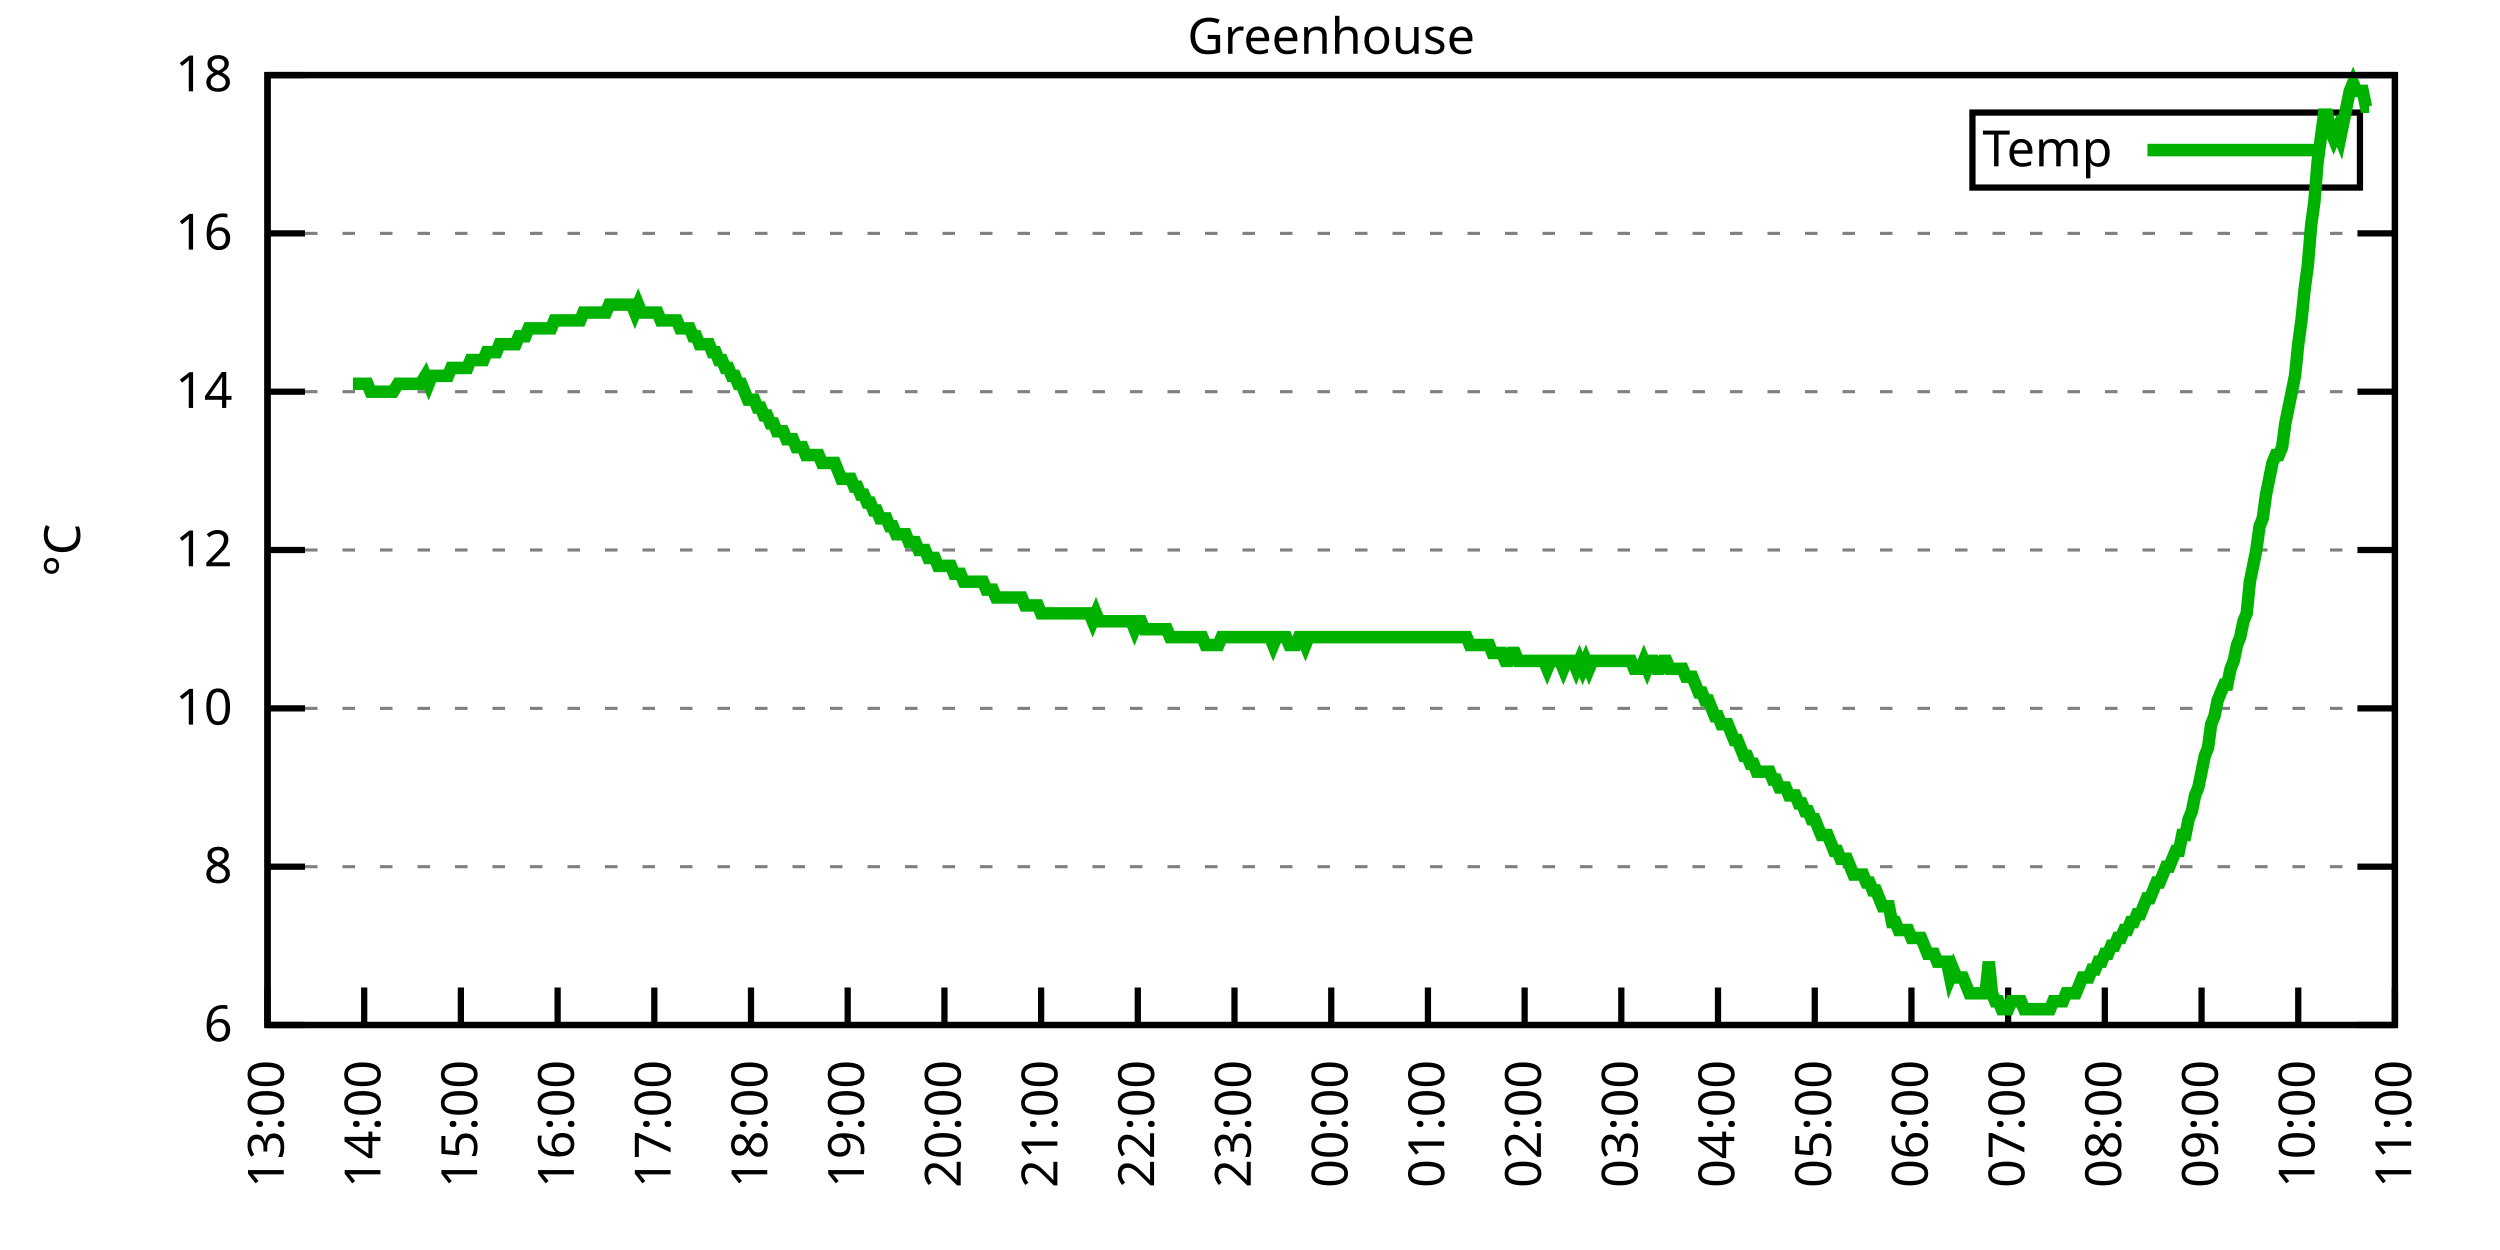
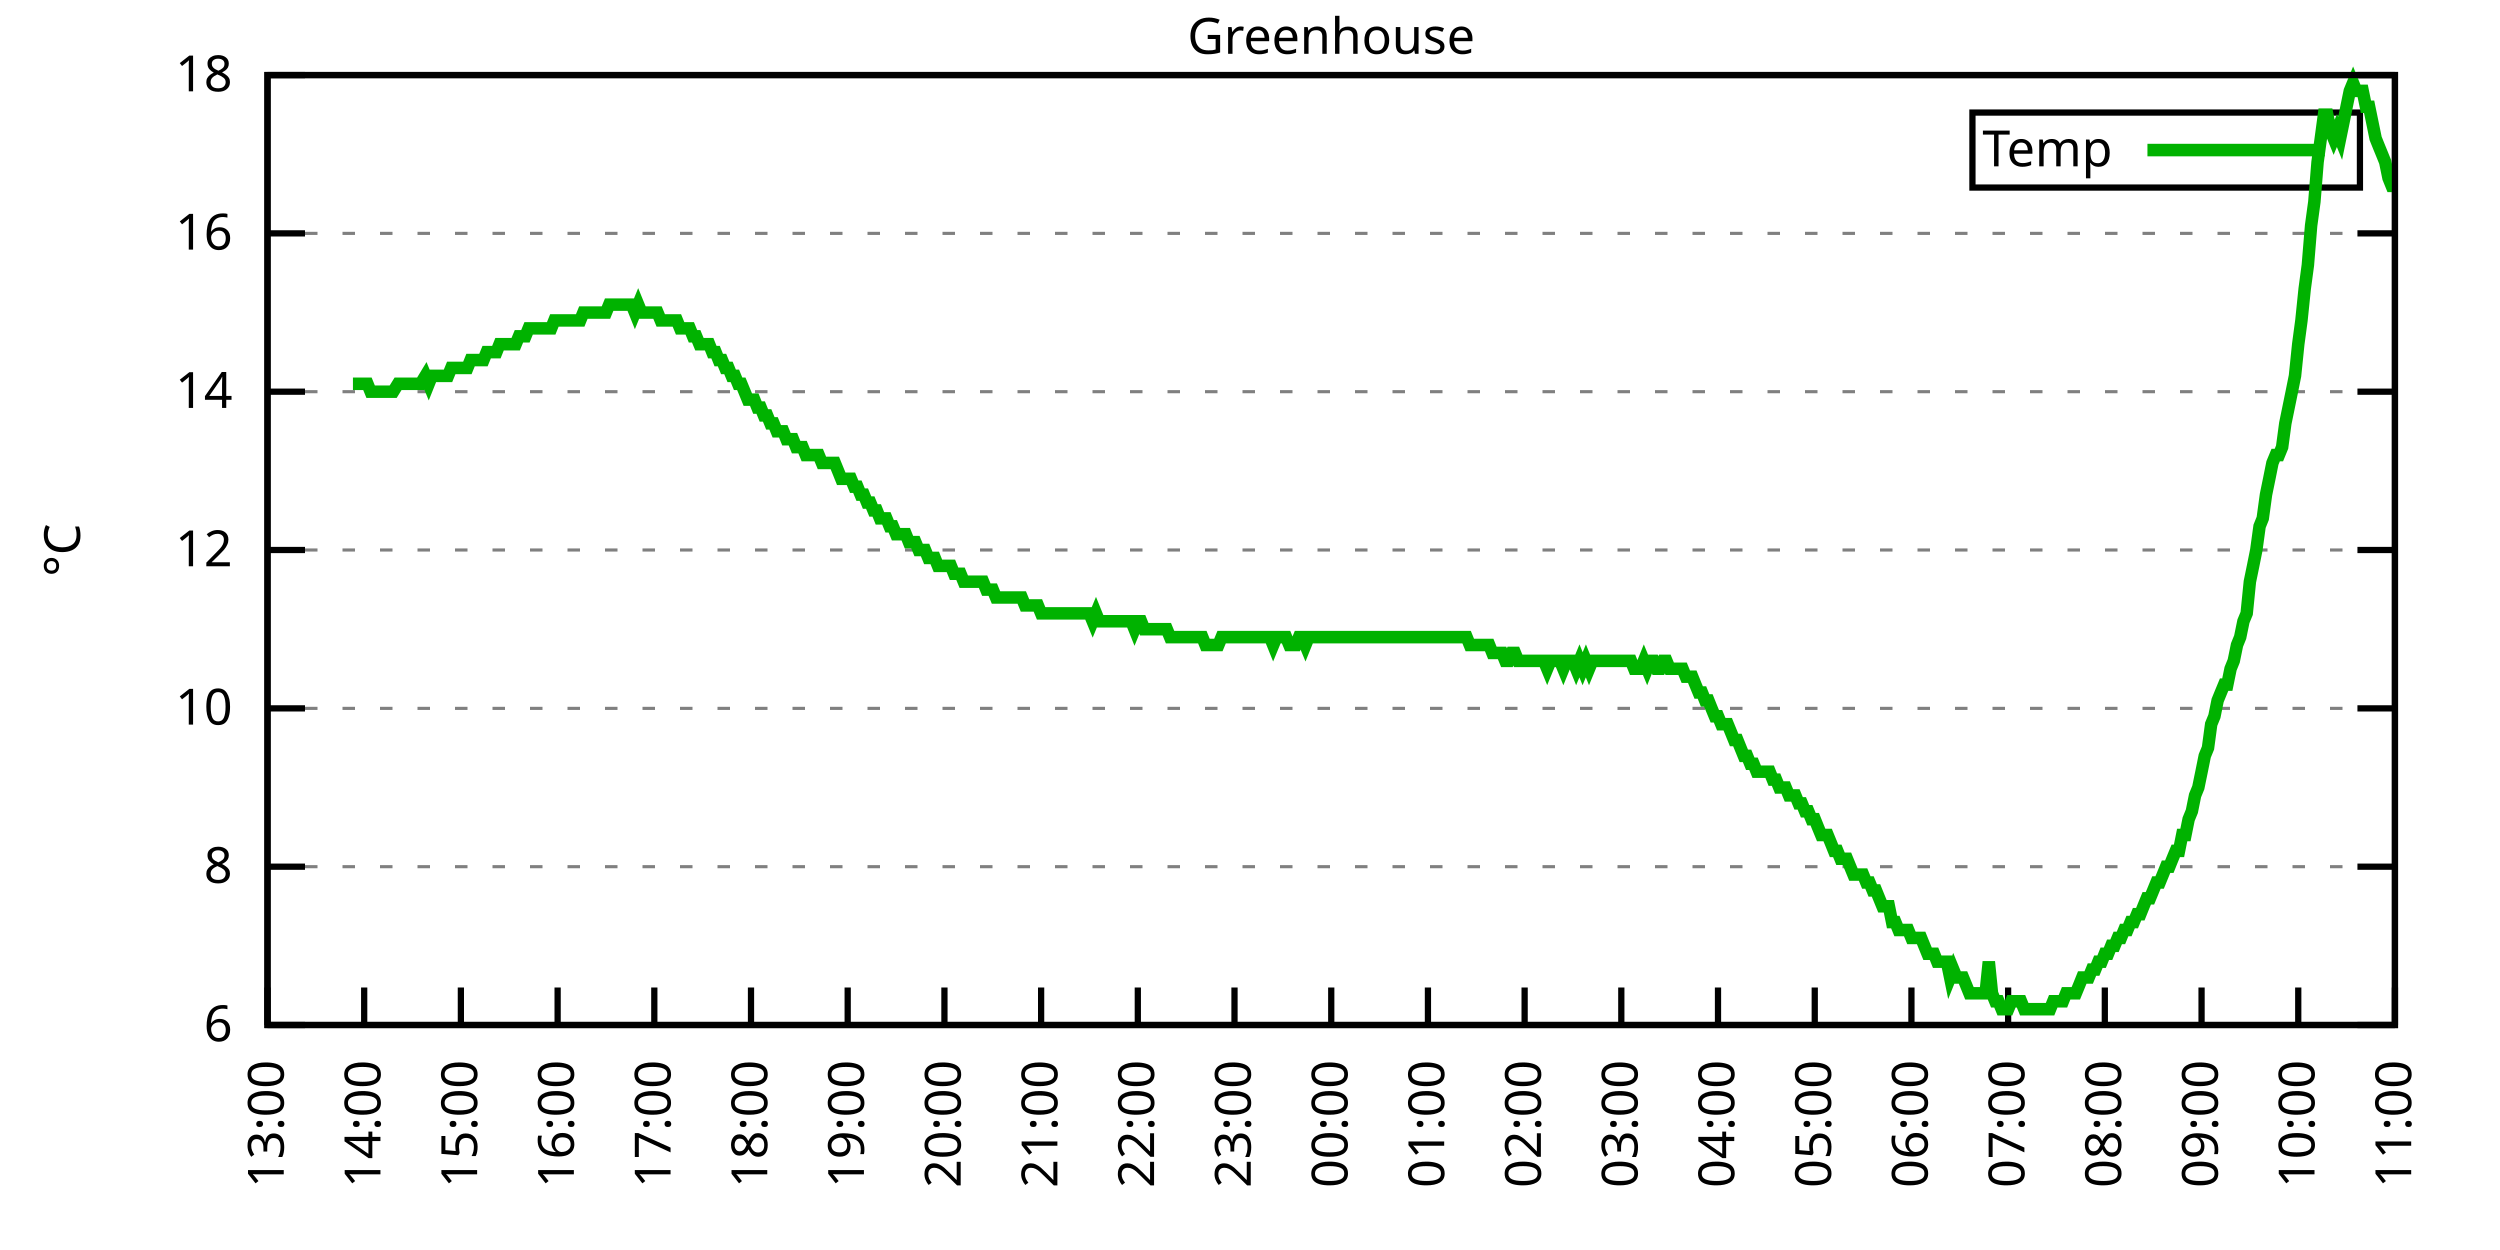
<svg xmlns="http://www.w3.org/2000/svg" xmlns:xlink="http://www.w3.org/1999/xlink" width="400" height="200" viewBox="0 0 400 200">
  <g id="gnuplot_canvas">
    <rect x="0" y="0" width="400" height="200" fill="none" />
    <defs>
      <circle id="gpDot" r="0.5" stroke-width="0.5" stroke="currentColor" />
      <path id="gpPt0" stroke-width="0.333" stroke="currentColor" d="M-1,0 h2 M0,-1 v2" />
      <path id="gpPt1" stroke-width="0.333" stroke="currentColor" d="M-1,-1 L1,1 M1,-1 L-1,1" />
      <path id="gpPt2" stroke-width="0.333" stroke="currentColor" d="M-1,0 L1,0 M0,-1 L0,1 M-1,-1 L1,1 M-1,1 L1,-1" />
      <rect id="gpPt3" stroke-width="0.333" stroke="currentColor" x="-1" y="-1" width="2" height="2" />
      <rect id="gpPt4" stroke-width="0.333" stroke="currentColor" fill="currentColor" x="-1" y="-1" width="2" height="2" />
      <circle id="gpPt5" stroke-width="0.333" stroke="currentColor" cx="0" cy="0" r="1" />
      <use xlink:href="#gpPt5" id="gpPt6" fill="currentColor" stroke="none" />
      <path id="gpPt7" stroke-width="0.333" stroke="currentColor" d="M0,-1.33 L-1.33,0.67 L1.33,0.67 z" />
      <use xlink:href="#gpPt7" id="gpPt8" fill="currentColor" stroke="none" />
      <use xlink:href="#gpPt7" id="gpPt9" stroke="currentColor" transform="rotate(180)" />
      <use xlink:href="#gpPt9" id="gpPt10" fill="currentColor" stroke="none" />
      <use xlink:href="#gpPt3" id="gpPt11" stroke="currentColor" transform="rotate(45)" />
      <use xlink:href="#gpPt11" id="gpPt12" fill="currentColor" stroke="none" />
      <path id="gpPt13" stroke-width="0.333" stroke="currentColor" d="M0,1.330 L1.265,0.411 L0.782,-1.067 L-0.782,-1.076 L-1.265,0.411 z" />
      <use xlink:href="#gpPt13" id="gpPt14" fill="currentColor" stroke="none" />
      <filter id="textbox" filterUnits="objectBoundingBox" x="0" y="0" height="1" width="1">
        <feFlood flood-color="white" flood-opacity="1" result="bgnd" />
        <feComposite in="SourceGraphic" in2="bgnd" operator="atop" />
      </filter>
      <filter id="greybox" filterUnits="objectBoundingBox" x="0" y="0" height="1" width="1">
        <feFlood flood-color="lightgrey" flood-opacity="1" result="grey" />
        <feComposite in="SourceGraphic" in2="grey" operator="atop" />
      </filter>
    </defs>
    <g fill="none" color="white" stroke="currentColor" stroke-width="1.00" stroke-linecap="butt" stroke-linejoin="miter">
</g>
    <g fill="none" color="black" stroke="currentColor" stroke-width="1.00" stroke-linecap="butt" stroke-linejoin="miter">
      <g stroke="none" shape-rendering="crispEdges">
        <polygon fill="rgb(255, 255, 255)" points="42.80,164.00 383.18,164.00 383.18,12.02 42.80,12.02 " />
      </g>
    </g>
    <g fill="none" color="black" stroke="currentColor" stroke-width="1.00" stroke-linecap="butt" stroke-linejoin="miter">
</g>
    <g fill="none" color="black" stroke="black" stroke-width="0.50" stroke-linecap="butt" stroke-linejoin="miter">
</g>
    <g fill="none" color="gray" stroke="currentColor" stroke-width="0.50" stroke-linecap="butt" stroke-linejoin="miter">
      <path stroke="gray" stroke-dasharray="2,4" class="gridline" d="M42.80,164.00 L383.19,164.00  " />
    </g>
    <g fill="none" color="gray" stroke="gray" stroke-width="1.00" stroke-linecap="butt" stroke-linejoin="miter">
</g>
    <g fill="none" color="black" stroke="currentColor" stroke-width="1.00" stroke-linecap="butt" stroke-linejoin="miter">
      <path stroke="black" d="M42.80,164.00 L48.80,164.00 M383.19,164.00 L377.19,164.00  " />
      <g transform="translate(37.20,166.60)" stroke="none" fill="black" font-family="Sans" font-size="8.00" text-anchor="end">
        <text>
          <tspan font-family="Sans"> 6</tspan>
        </text>
      </g>
    </g>
    <g fill="none" color="black" stroke="currentColor" stroke-width="1.00" stroke-linecap="butt" stroke-linejoin="miter">
</g>
    <g fill="none" color="black" stroke="black" stroke-width="0.50" stroke-linecap="butt" stroke-linejoin="miter">
</g>
    <g fill="none" color="gray" stroke="currentColor" stroke-width="0.50" stroke-linecap="butt" stroke-linejoin="miter">
      <path stroke="gray" stroke-dasharray="2,4" class="gridline" d="M42.80,138.67 L383.19,138.67  " />
    </g>
    <g fill="none" color="gray" stroke="gray" stroke-width="1.00" stroke-linecap="butt" stroke-linejoin="miter">
</g>
    <g fill="none" color="black" stroke="currentColor" stroke-width="1.00" stroke-linecap="butt" stroke-linejoin="miter">
      <path stroke="black" d="M42.80,138.67 L48.80,138.67 M383.19,138.67 L377.19,138.67  " />
      <g transform="translate(37.20,141.27)" stroke="none" fill="black" font-family="Sans" font-size="8.00" text-anchor="end">
        <text>
          <tspan font-family="Sans"> 8</tspan>
        </text>
      </g>
    </g>
    <g fill="none" color="black" stroke="currentColor" stroke-width="1.00" stroke-linecap="butt" stroke-linejoin="miter">
</g>
    <g fill="none" color="black" stroke="black" stroke-width="0.50" stroke-linecap="butt" stroke-linejoin="miter">
</g>
    <g fill="none" color="gray" stroke="currentColor" stroke-width="0.50" stroke-linecap="butt" stroke-linejoin="miter">
      <path stroke="gray" stroke-dasharray="2,4" class="gridline" d="M42.80,113.34 L383.19,113.34  " />
    </g>
    <g fill="none" color="gray" stroke="gray" stroke-width="1.00" stroke-linecap="butt" stroke-linejoin="miter">
</g>
    <g fill="none" color="black" stroke="currentColor" stroke-width="1.00" stroke-linecap="butt" stroke-linejoin="miter">
      <path stroke="black" d="M42.80,113.34 L48.80,113.34 M383.19,113.34 L377.19,113.34  " />
      <g transform="translate(37.20,115.94)" stroke="none" fill="black" font-family="Sans" font-size="8.00" text-anchor="end">
        <text>
          <tspan font-family="Sans"> 10</tspan>
        </text>
      </g>
    </g>
    <g fill="none" color="black" stroke="currentColor" stroke-width="1.00" stroke-linecap="butt" stroke-linejoin="miter">
</g>
    <g fill="none" color="black" stroke="black" stroke-width="0.50" stroke-linecap="butt" stroke-linejoin="miter">
</g>
    <g fill="none" color="gray" stroke="currentColor" stroke-width="0.50" stroke-linecap="butt" stroke-linejoin="miter">
      <path stroke="gray" stroke-dasharray="2,4" class="gridline" d="M42.80,88.00 L383.19,88.00  " />
    </g>
    <g fill="none" color="gray" stroke="gray" stroke-width="1.00" stroke-linecap="butt" stroke-linejoin="miter">
</g>
    <g fill="none" color="black" stroke="currentColor" stroke-width="1.00" stroke-linecap="butt" stroke-linejoin="miter">
      <path stroke="black" d="M42.80,88.00 L48.80,88.00 M383.19,88.00 L377.19,88.00  " />
      <g transform="translate(37.20,90.60)" stroke="none" fill="black" font-family="Sans" font-size="8.00" text-anchor="end">
        <text>
          <tspan font-family="Sans"> 12</tspan>
        </text>
      </g>
    </g>
    <g fill="none" color="black" stroke="currentColor" stroke-width="1.00" stroke-linecap="butt" stroke-linejoin="miter">
</g>
    <g fill="none" color="black" stroke="black" stroke-width="0.50" stroke-linecap="butt" stroke-linejoin="miter">
</g>
    <g fill="none" color="gray" stroke="currentColor" stroke-width="0.50" stroke-linecap="butt" stroke-linejoin="miter">
      <path stroke="gray" stroke-dasharray="2,4" class="gridline" d="M42.80,62.67 L383.19,62.67  " />
    </g>
    <g fill="none" color="gray" stroke="gray" stroke-width="1.00" stroke-linecap="butt" stroke-linejoin="miter">
</g>
    <g fill="none" color="black" stroke="currentColor" stroke-width="1.00" stroke-linecap="butt" stroke-linejoin="miter">
      <path stroke="black" d="M42.80,62.67 L48.80,62.67 M383.19,62.67 L377.19,62.67  " />
      <g transform="translate(37.20,65.27)" stroke="none" fill="black" font-family="Sans" font-size="8.00" text-anchor="end">
        <text>
          <tspan font-family="Sans"> 14</tspan>
        </text>
      </g>
    </g>
    <g fill="none" color="black" stroke="currentColor" stroke-width="1.00" stroke-linecap="butt" stroke-linejoin="miter">
</g>
    <g fill="none" color="black" stroke="black" stroke-width="0.50" stroke-linecap="butt" stroke-linejoin="miter">
</g>
    <g fill="none" color="gray" stroke="currentColor" stroke-width="0.50" stroke-linecap="butt" stroke-linejoin="miter">
      <path stroke="gray" stroke-dasharray="2,4" class="gridline" d="M42.80,37.34 L383.19,37.34  " />
    </g>
    <g fill="none" color="gray" stroke="gray" stroke-width="1.00" stroke-linecap="butt" stroke-linejoin="miter">
</g>
    <g fill="none" color="black" stroke="currentColor" stroke-width="1.00" stroke-linecap="butt" stroke-linejoin="miter">
      <path stroke="black" d="M42.80,37.34 L48.80,37.34 M383.19,37.34 L377.19,37.34  " />
      <g transform="translate(37.20,39.94)" stroke="none" fill="black" font-family="Sans" font-size="8.00" text-anchor="end">
        <text>
          <tspan font-family="Sans"> 16</tspan>
        </text>
      </g>
    </g>
    <g fill="none" color="black" stroke="currentColor" stroke-width="1.00" stroke-linecap="butt" stroke-linejoin="miter">
</g>
    <g fill="none" color="black" stroke="black" stroke-width="0.50" stroke-linecap="butt" stroke-linejoin="miter">
</g>
    <g fill="none" color="gray" stroke="currentColor" stroke-width="0.50" stroke-linecap="butt" stroke-linejoin="miter">
      <path stroke="gray" stroke-dasharray="2,4" class="gridline" d="M42.80,12.01 L383.19,12.01  " />
    </g>
    <g fill="none" color="gray" stroke="gray" stroke-width="1.00" stroke-linecap="butt" stroke-linejoin="miter">
</g>
    <g fill="none" color="black" stroke="currentColor" stroke-width="1.00" stroke-linecap="butt" stroke-linejoin="miter">
      <path stroke="black" d="M42.80,12.01 L48.80,12.01 M383.19,12.01 L377.19,12.01  " />
      <g transform="translate(37.20,14.61)" stroke="none" fill="black" font-family="Sans" font-size="8.00" text-anchor="end">
        <text>
          <tspan font-family="Sans"> 18</tspan>
        </text>
      </g>
    </g>
    <g fill="none" color="black" stroke="currentColor" stroke-width="1.00" stroke-linecap="butt" stroke-linejoin="miter">
      <path stroke="black" d="M42.80,164.00 L42.80,158.00  " />
      <g transform="translate(45.40,169.60) rotate(270.00)" stroke="none" fill="black" font-family="Sans" font-size="8.00" text-anchor="end">
        <text>
          <tspan font-family="Sans">13:00</tspan>
        </text>
      </g>
    </g>
    <g fill="none" color="black" stroke="currentColor" stroke-width="1.00" stroke-linecap="butt" stroke-linejoin="miter">
      <path stroke="black" d="M58.27,164.00 L58.27,158.00  " />
      <g transform="translate(60.87,169.60) rotate(270.00)" stroke="none" fill="black" font-family="Sans" font-size="8.00" text-anchor="end">
        <text>
          <tspan font-family="Sans">14:00</tspan>
        </text>
      </g>
    </g>
    <g fill="none" color="black" stroke="currentColor" stroke-width="1.00" stroke-linecap="butt" stroke-linejoin="miter">
      <path stroke="black" d="M73.74,164.00 L73.74,158.00  " />
      <g transform="translate(76.34,169.60) rotate(270.00)" stroke="none" fill="black" font-family="Sans" font-size="8.00" text-anchor="end">
        <text>
          <tspan font-family="Sans">15:00</tspan>
        </text>
      </g>
    </g>
    <g fill="none" color="black" stroke="currentColor" stroke-width="1.00" stroke-linecap="butt" stroke-linejoin="miter">
      <path stroke="black" d="M89.22,164.00 L89.22,158.00  " />
      <g transform="translate(91.82,169.60) rotate(270.00)" stroke="none" fill="black" font-family="Sans" font-size="8.00" text-anchor="end">
        <text>
          <tspan font-family="Sans">16:00</tspan>
        </text>
      </g>
    </g>
    <g fill="none" color="black" stroke="currentColor" stroke-width="1.00" stroke-linecap="butt" stroke-linejoin="miter">
      <path stroke="black" d="M104.69,164.00 L104.69,158.00  " />
      <g transform="translate(107.29,169.60) rotate(270.00)" stroke="none" fill="black" font-family="Sans" font-size="8.00" text-anchor="end">
        <text>
          <tspan font-family="Sans">17:00</tspan>
        </text>
      </g>
    </g>
    <g fill="none" color="black" stroke="currentColor" stroke-width="1.00" stroke-linecap="butt" stroke-linejoin="miter">
      <path stroke="black" d="M120.16,164.00 L120.16,158.00  " />
      <g transform="translate(122.76,169.60) rotate(270.00)" stroke="none" fill="black" font-family="Sans" font-size="8.00" text-anchor="end">
        <text>
          <tspan font-family="Sans">18:00</tspan>
        </text>
      </g>
    </g>
    <g fill="none" color="black" stroke="currentColor" stroke-width="1.00" stroke-linecap="butt" stroke-linejoin="miter">
      <path stroke="black" d="M135.63,164.00 L135.63,158.00  " />
      <g transform="translate(138.23,169.60) rotate(270.00)" stroke="none" fill="black" font-family="Sans" font-size="8.00" text-anchor="end">
        <text>
          <tspan font-family="Sans">19:00</tspan>
        </text>
      </g>
    </g>
    <g fill="none" color="black" stroke="currentColor" stroke-width="1.00" stroke-linecap="butt" stroke-linejoin="miter">
      <path stroke="black" d="M151.11,164.00 L151.11,158.00  " />
      <g transform="translate(153.71,169.60) rotate(270.00)" stroke="none" fill="black" font-family="Sans" font-size="8.00" text-anchor="end">
        <text>
          <tspan font-family="Sans">20:00</tspan>
        </text>
      </g>
    </g>
    <g fill="none" color="black" stroke="currentColor" stroke-width="1.00" stroke-linecap="butt" stroke-linejoin="miter">
      <path stroke="black" d="M166.58,164.00 L166.58,158.00  " />
      <g transform="translate(169.18,169.60) rotate(270.00)" stroke="none" fill="black" font-family="Sans" font-size="8.00" text-anchor="end">
        <text>
          <tspan font-family="Sans">21:00</tspan>
        </text>
      </g>
    </g>
    <g fill="none" color="black" stroke="currentColor" stroke-width="1.00" stroke-linecap="butt" stroke-linejoin="miter">
      <path stroke="black" d="M182.05,164.00 L182.05,158.00  " />
      <g transform="translate(184.65,169.60) rotate(270.00)" stroke="none" fill="black" font-family="Sans" font-size="8.00" text-anchor="end">
        <text>
          <tspan font-family="Sans">22:00</tspan>
        </text>
      </g>
    </g>
    <g fill="none" color="black" stroke="currentColor" stroke-width="1.00" stroke-linecap="butt" stroke-linejoin="miter">
      <path stroke="black" d="M197.52,164.00 L197.52,158.00  " />
      <g transform="translate(200.12,169.60) rotate(270.00)" stroke="none" fill="black" font-family="Sans" font-size="8.00" text-anchor="end">
        <text>
          <tspan font-family="Sans">23:00</tspan>
        </text>
      </g>
    </g>
    <g fill="none" color="black" stroke="currentColor" stroke-width="1.00" stroke-linecap="butt" stroke-linejoin="miter">
      <path stroke="black" d="M213.00,164.00 L213.00,158.00  " />
      <g transform="translate(215.60,169.60) rotate(270.00)" stroke="none" fill="black" font-family="Sans" font-size="8.00" text-anchor="end">
        <text>
          <tspan font-family="Sans">00:00</tspan>
        </text>
      </g>
    </g>
    <g fill="none" color="black" stroke="currentColor" stroke-width="1.00" stroke-linecap="butt" stroke-linejoin="miter">
      <path stroke="black" d="M228.47,164.00 L228.47,158.00  " />
      <g transform="translate(231.07,169.60) rotate(270.00)" stroke="none" fill="black" font-family="Sans" font-size="8.00" text-anchor="end">
        <text>
          <tspan font-family="Sans">01:00</tspan>
        </text>
      </g>
    </g>
    <g fill="none" color="black" stroke="currentColor" stroke-width="1.00" stroke-linecap="butt" stroke-linejoin="miter">
      <path stroke="black" d="M243.94,164.00 L243.94,158.00  " />
      <g transform="translate(246.54,169.60) rotate(270.00)" stroke="none" fill="black" font-family="Sans" font-size="8.00" text-anchor="end">
        <text>
          <tspan font-family="Sans">02:00</tspan>
        </text>
      </g>
    </g>
    <g fill="none" color="black" stroke="currentColor" stroke-width="1.00" stroke-linecap="butt" stroke-linejoin="miter">
      <path stroke="black" d="M259.41,164.00 L259.41,158.00  " />
      <g transform="translate(262.01,169.60) rotate(270.00)" stroke="none" fill="black" font-family="Sans" font-size="8.00" text-anchor="end">
        <text>
          <tspan font-family="Sans">03:00</tspan>
        </text>
      </g>
    </g>
    <g fill="none" color="black" stroke="currentColor" stroke-width="1.00" stroke-linecap="butt" stroke-linejoin="miter">
      <path stroke="black" d="M274.88,164.00 L274.88,158.00  " />
      <g transform="translate(277.48,169.60) rotate(270.00)" stroke="none" fill="black" font-family="Sans" font-size="8.00" text-anchor="end">
        <text>
          <tspan font-family="Sans">04:00</tspan>
        </text>
      </g>
    </g>
    <g fill="none" color="black" stroke="currentColor" stroke-width="1.00" stroke-linecap="butt" stroke-linejoin="miter">
      <path stroke="black" d="M290.36,164.00 L290.36,158.00  " />
      <g transform="translate(292.96,169.60) rotate(270.00)" stroke="none" fill="black" font-family="Sans" font-size="8.00" text-anchor="end">
        <text>
          <tspan font-family="Sans">05:00</tspan>
        </text>
      </g>
    </g>
    <g fill="none" color="black" stroke="currentColor" stroke-width="1.00" stroke-linecap="butt" stroke-linejoin="miter">
      <path stroke="black" d="M305.83,164.00 L305.83,158.00  " />
      <g transform="translate(308.43,169.60) rotate(270.00)" stroke="none" fill="black" font-family="Sans" font-size="8.00" text-anchor="end">
        <text>
          <tspan font-family="Sans">06:00</tspan>
        </text>
      </g>
    </g>
    <g fill="none" color="black" stroke="currentColor" stroke-width="1.00" stroke-linecap="butt" stroke-linejoin="miter">
      <path stroke="black" d="M321.30,164.00 L321.30,158.00  " />
      <g transform="translate(323.90,169.60) rotate(270.00)" stroke="none" fill="black" font-family="Sans" font-size="8.00" text-anchor="end">
        <text>
          <tspan font-family="Sans">07:00</tspan>
        </text>
      </g>
    </g>
    <g fill="none" color="black" stroke="currentColor" stroke-width="1.00" stroke-linecap="butt" stroke-linejoin="miter">
      <path stroke="black" d="M336.77,164.00 L336.77,158.00  " />
      <g transform="translate(339.37,169.60) rotate(270.00)" stroke="none" fill="black" font-family="Sans" font-size="8.00" text-anchor="end">
        <text>
          <tspan font-family="Sans">08:00</tspan>
        </text>
      </g>
    </g>
    <g fill="none" color="black" stroke="currentColor" stroke-width="1.00" stroke-linecap="butt" stroke-linejoin="miter">
      <path stroke="black" d="M352.25,164.00 L352.25,158.00  " />
      <g transform="translate(354.85,169.60) rotate(270.00)" stroke="none" fill="black" font-family="Sans" font-size="8.00" text-anchor="end">
        <text>
          <tspan font-family="Sans">09:00</tspan>
        </text>
      </g>
    </g>
    <g fill="none" color="black" stroke="currentColor" stroke-width="1.00" stroke-linecap="butt" stroke-linejoin="miter">
      <path stroke="black" d="M367.72,164.00 L367.72,158.00  " />
      <g transform="translate(370.32,169.60) rotate(270.00)" stroke="none" fill="black" font-family="Sans" font-size="8.00" text-anchor="end">
        <text>
          <tspan font-family="Sans">10:00</tspan>
        </text>
      </g>
    </g>
    <g fill="none" color="black" stroke="currentColor" stroke-width="1.00" stroke-linecap="butt" stroke-linejoin="miter">
      <path stroke="black" d="M383.19,164.00 L383.19,158.00  " />
      <g transform="translate(385.79,169.60) rotate(270.00)" stroke="none" fill="black" font-family="Sans" font-size="8.00" text-anchor="end">
        <text>
          <tspan font-family="Sans">11:00</tspan>
        </text>
      </g>
    </g>
    <g fill="none" color="black" stroke="currentColor" stroke-width="1.00" stroke-linecap="butt" stroke-linejoin="miter">
</g>
    <g fill="none" color="black" stroke="currentColor" stroke-width="1.00" stroke-linecap="butt" stroke-linejoin="miter">
      <path stroke="black" d="M42.80,12.01 L42.80,164.00 L383.19,164.00 L383.19,12.01 L42.80,12.01 Z  " />
    </g>
    <g fill="none" color="black" stroke="currentColor" stroke-width="1.00" stroke-linecap="butt" stroke-linejoin="miter">
</g>
    <g fill="none" color="black" stroke="currentColor" stroke-width="1.00" stroke-linecap="butt" stroke-linejoin="miter">
      <path stroke="black" d="M315.59,30.01 L315.59,18.01 L377.59,18.01 L377.59,30.01 L315.59,30.01 Z  " />
    </g>
    <g id="Greenhouse_plot_1">
      <g fill="none" color="white" stroke="black" stroke-width="2.00" stroke-linecap="butt" stroke-linejoin="miter">
</g>
      <g fill="none" color="black" stroke="currentColor" stroke-width="2.00" stroke-linecap="butt" stroke-linejoin="miter">
        <g transform="translate(337.99,26.61)" stroke="none" fill="black" font-family="Sans" font-size="8.00" text-anchor="end">
          <text>
            <tspan font-family="Sans">Temp</tspan>
          </text>
        </g>
      </g>
      <g fill="none" color="black" stroke="currentColor" stroke-width="2.00" stroke-linecap="butt" stroke-linejoin="miter">
-         <path stroke="rgb(  0, 178,   0)" d="M343.59,24.01 L371.99,24.01 M56.47,61.41 L56.98,61.41 L57.76,61.41 L58.79,61.41 L59.30,62.67 L59.82,62.67   L60.34,62.67 L61.37,62.67 L61.88,62.67 L62.40,62.67 L62.91,62.67 L63.69,61.41 L64.46,61.41 L64.98,61.41   L65.49,61.41 L66.01,61.41 L66.52,61.41 L67.30,61.41 L68.07,60.14 L68.59,61.41 L69.10,60.14 L69.62,60.14   L70.13,60.14 L70.65,60.14 L71.17,60.14 L71.68,60.14 L72.20,58.87 L72.71,58.87 L73.23,58.87 L73.74,58.87   L74.26,58.87 L74.78,58.87 L75.29,57.61 L75.81,57.61 L76.32,57.61 L76.84,57.61 L77.35,57.61 L77.87,56.34   L78.39,56.34 L78.90,56.34 L79.42,56.34 L79.93,55.07 L80.45,55.07 L80.96,55.07 L81.48,55.07 L82.00,55.07   L82.51,55.07 L83.03,53.81 L83.54,53.81 L84.06,53.81 L84.58,52.54 L85.09,52.54 L85.61,52.54 L86.12,52.54   L86.64,52.54 L87.15,52.54 L87.67,52.54 L88.19,52.54 L88.70,51.27 L89.22,51.27 L89.73,51.27 L90.25,51.27   L90.76,51.27 L91.28,51.27 L91.80,51.27 L92.31,51.27 L92.83,51.27 L93.34,50.01 L93.86,50.01 L94.37,50.01   L94.89,50.01 L95.41,50.01 L95.92,50.01 L96.44,50.01 L96.95,50.01 L97.47,48.74 L97.98,48.74 L98.50,48.74   L99.02,48.74 L99.53,48.74 L100.05,48.74 L100.56,48.74 L101.08,48.74 L101.59,50.01 L102.11,48.74 L102.63,50.01   L103.14,50.01 L103.66,50.01 L104.17,50.01 L104.69,50.01 L105.20,50.01 L105.72,51.27 L106.24,51.27 L106.75,51.27   L107.27,51.27 L107.78,51.27 L108.30,51.27 L108.82,52.54 L109.33,52.54 L109.85,52.54 L110.36,52.54 L110.88,53.81   L111.39,53.81 L111.91,55.07 L112.43,55.07 L112.94,55.07 L113.46,55.07 L113.97,56.34 L114.49,56.34 L115.00,57.61   L115.52,57.61 L116.04,58.87 L116.55,58.87 L117.07,60.14 L117.58,60.14 L118.10,61.41 L118.61,61.41 L119.13,62.67   L119.65,63.94 L120.16,63.94 L120.68,63.94 L121.19,65.21 L121.71,65.21 L122.22,66.47 L122.74,66.47 L123.26,67.74   L123.77,67.74 L124.29,69.01 L124.80,69.01 L125.32,69.01 L125.83,70.27 L126.35,70.27 L126.87,70.27 L127.38,71.54   L127.90,71.54 L128.41,71.54 L128.93,72.81 L129.44,72.81 L129.96,72.81 L130.48,72.81 L130.99,72.81 L131.51,74.07   L132.02,74.07 L132.54,74.07 L133.05,74.07 L133.57,74.07 L134.09,75.34 L134.60,76.61 L135.12,76.61 L135.63,76.61   L136.15,76.61 L136.67,77.87 L137.18,77.87 L137.70,79.14 L138.21,79.14 L138.73,80.41 L139.24,80.41 L139.76,81.67   L140.28,81.67 L140.79,82.94 L141.31,82.94 L141.82,82.94 L142.34,84.21 L142.85,84.21 L143.37,85.47 L143.89,85.47   L144.40,85.47 L144.92,85.47 L145.43,86.74 L145.95,86.74 L146.46,86.74 L146.98,88.00 L147.50,88.00 L148.01,88.00   L148.53,89.27 L149.04,89.27 L149.56,89.27 L150.07,90.54 L150.59,90.54 L151.11,90.54 L151.62,90.54 L152.14,90.54   L152.65,91.80 L153.17,91.80 L153.68,91.80 L154.20,93.07 L154.72,93.07 L155.23,93.07 L155.75,93.07 L156.26,93.07   L156.78,93.07 L157.29,93.07 L157.81,94.34 L158.33,94.34 L158.84,94.34 L159.36,95.60 L159.87,95.60 L160.39,95.60   L160.91,95.60 L161.42,95.60 L161.94,95.60 L162.45,95.60 L162.97,95.60 L163.48,95.60 L164.00,96.87 L164.52,96.87   L165.03,96.87 L165.55,96.87 L166.06,96.87 L166.58,98.14 L167.09,98.14 L167.61,98.14 L168.13,98.14 L168.64,98.14   L169.16,98.14 L169.67,98.14 L170.19,98.14 L170.70,98.14 L171.22,98.14 L171.74,98.14 L172.25,98.14 L172.77,98.14   L173.28,98.14 L173.80,98.14 L174.31,98.14 L174.83,99.40 L175.35,98.14 L175.86,99.40 L176.38,99.40 L176.89,99.40   L177.41,99.40 L177.92,99.40 L178.44,99.40 L178.96,99.40 L179.47,99.40 L179.99,99.40 L180.50,99.40 L181.02,99.40   L181.53,100.67 L182.05,99.40 L182.57,99.40 L183.08,100.67 L183.60,100.67 L184.11,100.67 L184.63,100.67 L185.14,100.67   L185.66,100.67 L186.18,100.67 L186.69,100.67 L187.21,101.94 L187.72,101.94 L188.24,101.94 L188.76,101.94 L189.27,101.94   L189.79,101.94 L190.30,101.94 L190.82,101.94 L191.33,101.94 L191.85,101.94 L192.37,101.94 L192.88,103.20 L193.40,103.20   L193.91,103.20 L194.43,103.20 L194.94,103.20 L195.46,101.94 L195.98,101.94 L196.49,101.94 L197.01,101.94 L197.52,101.94   L198.04,101.94 L198.55,101.94 L199.07,101.94 L199.59,101.94 L200.10,101.94 L200.62,101.94 L201.13,101.94 L201.65,101.94   L202.16,101.94 L202.68,101.94 L203.20,101.94 L203.71,103.20 L204.23,101.94 L204.74,101.94 L205.26,101.94 L205.77,101.94   L206.29,103.20 L206.81,103.20 L207.32,103.20 L207.84,101.94 L208.35,101.94 L208.87,103.20 L209.38,101.94 L209.90,101.94   L210.42,101.94 L210.93,101.94 L211.45,101.94 L211.96,101.94 L212.48,101.94 L213.00,101.94 L213.51,101.94 L214.03,101.94   L214.54,101.94 L215.06,101.94 L215.57,101.94 L216.09,101.94 L216.61,101.94 L217.12,101.94 L217.64,101.94 L218.15,101.94   L218.67,101.94 L219.18,101.94 L219.70,101.94 L220.22,101.94 L220.73,101.94 L221.25,101.94 L221.76,101.94 L222.28,101.94   L222.79,101.94 L223.31,101.94 L223.83,101.94 L224.34,101.94 L224.86,101.94 L225.37,101.94 L225.89,101.94 L226.40,101.94   L226.92,101.94 L227.44,101.94 L227.95,101.94 L228.47,101.94 L228.98,101.94 L229.50,101.94 L230.01,101.94 L230.53,101.94   L231.05,101.94 L231.56,101.94 L232.08,101.94 L232.59,101.94 L233.11,101.94 L233.62,101.94 L234.14,101.94 L234.66,101.94   L235.17,103.20 L235.69,103.20 L236.20,103.20 L236.72,103.20 L237.23,103.20 L237.75,103.20 L238.27,103.20 L238.78,104.47   L239.30,104.47 L239.81,104.47 L240.33,104.47 L240.85,105.74 L241.36,105.74 L241.88,104.47 L242.39,104.47 L242.91,105.74   L243.42,105.74 L243.94,105.74 L244.46,105.74 L244.97,105.74 L245.49,105.74 L246.00,105.74 L246.52,105.74 L247.03,105.74   L247.55,107.00 L248.07,105.74 L248.58,105.74 L249.10,105.74 L249.61,105.74 L250.13,107.00 L250.64,105.74 L251.16,105.74   L251.68,105.74 L252.19,107.00 L252.71,105.74 L253.22,107.00 L253.74,105.74 L254.25,107.00 L254.77,105.74 L255.29,105.74   L255.80,105.74 L256.32,105.74 L256.83,105.74 L257.35,105.74 L257.86,105.74 L258.38,105.74 L258.90,105.74 L259.41,105.74   L259.93,105.74 L260.44,105.74 L260.96,105.74 L261.47,107.00 L261.99,107.00 L262.51,107.00 L263.02,105.74 L263.54,107.00   L264.05,105.74 L264.57,105.74 L265.08,107.00 L265.60,107.00 L266.12,105.74 L266.63,105.74 L267.15,107.00 L267.66,107.00   L268.18,107.00 L268.70,107.00 L269.21,107.00 L269.73,108.27 L270.24,108.27 L270.76,108.27 L271.27,109.54 L271.79,110.80   L272.31,110.80 L272.82,112.07 L273.34,112.07 L273.85,113.34 L274.37,114.60 L274.88,114.60 L275.40,115.87 L275.92,115.87   L276.43,115.87 L276.95,117.14 L277.46,118.40 L277.98,118.40 L278.49,119.67 L279.01,120.94 L279.53,120.94 L280.04,122.20   L280.56,122.20 L281.07,123.47 L281.59,123.47 L282.10,123.47 L282.62,123.47 L283.14,123.47 L283.65,124.74 L284.17,124.74   L284.68,126.00 L285.20,126.00 L285.71,126.00 L286.23,127.27 L286.75,127.27 L287.26,127.27 L287.78,128.54 L288.29,128.54   L288.81,129.80 L289.32,129.80 L289.84,131.07 L290.36,131.07 L290.87,132.34 L291.39,133.60 L291.90,133.60 L292.42,133.60   L292.94,134.87 L293.45,136.14 L293.97,136.14 L294.48,137.40 L295.00,137.40 L295.51,137.40 L296.03,138.67 L296.55,139.93   L297.06,139.93 L297.58,139.93 L298.09,139.93 L298.61,141.20 L299.12,141.20 L299.64,142.47 L300.16,142.47 L300.67,143.73   L301.19,145.00 L301.70,145.00 L302.22,145.00 L302.73,147.53 L303.25,147.53 L303.77,148.80 L304.28,148.80 L304.80,148.80   L305.31,148.80 L305.83,150.07 L306.34,150.07 L306.86,150.07 L307.38,150.07 L307.89,151.33 L308.41,152.60 L308.92,152.60   L309.44,152.60 L309.95,153.87 L310.47,153.87 L310.99,153.87 L311.50,153.87 L312.02,156.40 L312.53,155.13 L313.05,156.40   L313.56,156.40 L314.08,156.40 L314.60,157.67 L315.11,158.93 L315.63,158.93 L316.14,158.93 L316.66,158.93 L317.17,158.93   L317.69,158.93 L318.21,153.87 L318.72,158.93 L319.24,160.20 L319.75,160.20 L320.27,161.47 L320.79,161.47 L321.30,161.47   L321.82,160.20 L322.33,160.20 L322.85,160.20 L323.36,160.20 L323.88,161.47 L324.40,161.47 L324.91,161.47 L325.43,161.47   L325.94,161.47 L326.46,161.47 L326.97,161.47 L327.49,161.47 L328.01,161.47 L328.52,160.20 L329.04,160.20 L329.55,160.20   L330.07,160.20 L330.58,158.93 L331.10,158.93 L331.62,158.93 L332.13,158.93 L332.65,157.67 L333.16,156.40 L333.68,156.40   L334.19,156.40 L334.71,155.13 L335.23,155.13 L335.74,153.87 L336.26,153.87 L336.77,152.60 L337.29,152.60 L337.80,151.33   L338.32,151.33 L338.84,150.07 L339.35,150.07 L339.87,148.80 L340.38,148.80 L340.90,147.53 L341.41,147.53 L341.93,146.27   L342.45,146.27 L342.96,145.00 L343.48,143.73 L343.99,143.73 L344.51,142.47 L345.03,141.20 L345.54,141.20 L346.06,139.93   L346.57,138.67 L347.09,138.67 L347.60,137.40 L348.12,136.14 L348.64,136.14 L349.15,133.60 L349.67,133.60 L350.18,131.07   L350.70,129.80 L351.21,127.27 L351.73,126.00 L352.25,123.47 L352.76,120.94 L353.28,119.67 L353.79,115.87 L354.31,114.60   L354.82,112.07 L355.34,110.80 L355.86,109.54 L356.37,109.54 L356.89,107.00 L357.40,105.74 L357.92,103.20 L358.43,101.94   L358.95,99.40 L359.47,98.14 L359.98,93.07 L360.50,90.54 L361.01,88.00 L361.53,84.21 L362.04,82.94 L362.56,79.14   L363.08,76.61 L363.59,74.07 L364.11,72.81 L364.62,72.81 L365.14,71.54 L365.65,67.74 L366.17,65.21 L366.69,62.67   L367.20,60.14 L367.72,55.07 L368.23,51.27 L368.75,46.21 L369.26,42.41 L369.78,36.08 L370.30,32.28 L370.81,25.94   L371.33,22.14 L371.84,18.34 L372.36,18.34 L372.88,20.88 L373.39,22.14 L373.91,20.88 L374.42,22.14 L374.94,19.61   L375.45,17.08 L375.97,14.54 L376.49,13.28 L377.00,14.54 L377.52,14.54 L378.03,14.54 L378.55,17.08 L379.06,17.08    " />
+         <path stroke="rgb(  0, 178,   0)" d="M343.59,24.01 L371.99,24.01 M56.47,61.41 L56.98,61.41 L57.76,61.41 L58.79,61.41 L59.30,62.67 L59.82,62.67   L60.34,62.67 L61.37,62.67 L61.88,62.67 L62.40,62.67 L62.91,62.67 L63.69,61.41 L64.46,61.41 L64.98,61.41   L65.49,61.41 L66.01,61.41 L66.52,61.41 L67.30,61.41 L68.07,60.14 L68.59,61.41 L69.10,60.14 L69.62,60.14   L70.13,60.14 L70.65,60.14 L71.17,60.14 L71.68,60.14 L72.20,58.87 L72.71,58.87 L73.23,58.87 L73.74,58.87   L74.26,58.87 L74.78,58.87 L75.29,57.61 L75.81,57.61 L76.32,57.61 L76.84,57.61 L77.35,57.61 L77.87,56.34   L78.39,56.34 L78.90,56.34 L79.42,56.34 L79.93,55.07 L80.45,55.07 L80.96,55.07 L81.48,55.07 L82.00,55.07   L82.51,55.07 L83.03,53.81 L83.54,53.81 L84.06,53.81 L84.58,52.54 L85.09,52.54 L85.61,52.54 L86.12,52.54   L86.64,52.54 L87.15,52.54 L87.67,52.54 L88.19,52.54 L88.70,51.27 L89.22,51.27 L89.73,51.27 L90.25,51.27   L90.76,51.27 L91.28,51.27 L91.80,51.27 L92.31,51.27 L92.83,51.27 L93.34,50.01 L93.86,50.01 L94.37,50.01   L94.89,50.01 L95.41,50.01 L95.92,50.01 L96.44,50.01 L96.95,50.01 L97.47,48.74 L97.98,48.74 L98.50,48.74   L99.02,48.74 L99.53,48.74 L100.05,48.74 L100.56,48.74 L101.08,48.74 L101.59,50.01 L102.11,48.74 L102.63,50.01   L103.14,50.01 L103.66,50.01 L104.17,50.01 L104.69,50.01 L105.20,50.01 L105.72,51.27 L106.24,51.27 L106.75,51.27   L107.27,51.27 L107.78,51.27 L108.30,51.27 L108.82,52.54 L109.33,52.54 L109.85,52.54 L110.36,52.54 L110.88,53.81   L111.39,53.81 L111.91,55.07 L112.43,55.07 L112.94,55.07 L113.46,55.07 L113.97,56.34 L114.49,56.34 L115.00,57.61   L115.52,57.61 L116.04,58.87 L116.55,58.87 L117.07,60.14 L117.58,60.14 L118.10,61.41 L118.61,61.41 L119.13,62.67   L119.65,63.94 L120.16,63.94 L120.68,63.94 L121.19,65.21 L121.71,65.21 L122.22,66.47 L122.74,66.47 L123.26,67.74   L123.77,67.74 L124.29,69.01 L124.80,69.01 L125.32,69.01 L125.83,70.27 L126.35,70.27 L126.87,70.27 L127.38,71.54   L127.90,71.54 L128.41,71.54 L128.93,72.81 L129.44,72.81 L129.96,72.81 L130.48,72.81 L130.99,72.81 L131.51,74.07   L132.02,74.07 L132.54,74.07 L133.05,74.07 L133.57,74.07 L134.09,75.34 L134.60,76.61 L135.12,76.61 L135.63,76.61   L136.15,76.61 L136.67,77.87 L137.18,77.87 L137.70,79.14 L138.21,79.14 L138.73,80.41 L139.24,80.41 L139.76,81.67   L140.28,81.67 L140.79,82.94 L141.31,82.94 L141.82,82.94 L142.34,84.21 L142.85,84.21 L143.37,85.47 L143.89,85.47   L144.40,85.47 L144.92,85.47 L145.43,86.74 L145.95,86.74 L146.46,86.74 L146.98,88.00 L147.50,88.00 L148.01,88.00   L148.53,89.27 L149.04,89.27 L149.56,89.27 L150.07,90.54 L150.59,90.54 L151.11,90.54 L151.62,90.54 L152.14,90.54   L152.65,91.80 L153.17,91.80 L153.68,91.80 L154.20,93.07 L154.72,93.07 L155.23,93.07 L155.75,93.07 L156.26,93.07   L156.78,93.07 L157.29,93.07 L157.81,94.34 L158.33,94.34 L158.84,94.34 L159.36,95.60 L159.87,95.60 L160.39,95.60   L160.91,95.60 L161.42,95.60 L161.94,95.60 L162.45,95.60 L162.97,95.60 L163.48,95.60 L164.00,96.87 L164.52,96.87   L165.03,96.87 L165.55,96.87 L166.06,96.87 L166.58,98.14 L167.09,98.14 L167.61,98.14 L168.13,98.14 L168.64,98.14   L169.16,98.14 L169.67,98.14 L170.19,98.14 L170.70,98.14 L171.22,98.14 L171.74,98.14 L172.25,98.14 L172.77,98.14   L173.28,98.14 L173.80,98.14 L174.31,98.14 L174.83,99.40 L175.35,98.14 L175.86,99.40 L176.38,99.40 L176.89,99.40   L177.41,99.40 L177.92,99.40 L178.44,99.40 L178.96,99.40 L179.47,99.40 L179.99,99.40 L180.50,99.40 L181.02,99.40   L181.53,100.67 L182.05,99.40 L182.57,99.40 L183.08,100.67 L183.60,100.67 L184.11,100.67 L184.63,100.67 L185.14,100.67   L185.66,100.67 L186.18,100.67 L186.69,100.67 L187.21,101.94 L187.72,101.94 L188.24,101.94 L188.76,101.94 L189.27,101.94   L189.79,101.94 L190.30,101.94 L190.82,101.94 L191.33,101.94 L191.85,101.94 L192.37,101.94 L192.88,103.20 L193.40,103.20   L193.91,103.20 L194.43,103.20 L194.94,103.20 L195.46,101.94 L195.98,101.94 L196.49,101.94 L197.01,101.94 L197.52,101.94   L198.04,101.94 L198.55,101.94 L199.07,101.94 L199.59,101.94 L200.10,101.94 L200.62,101.94 L201.13,101.94 L201.65,101.94   L202.16,101.94 L202.68,101.94 L203.20,101.94 L203.71,103.20 L204.23,101.94 L204.74,101.94 L205.26,101.94 L205.77,101.94   L206.29,103.20 L206.81,103.20 L207.32,103.20 L207.84,101.94 L208.35,101.94 L208.87,103.20 L209.38,101.94 L209.90,101.94   L210.42,101.94 L210.93,101.94 L211.45,101.94 L211.96,101.94 L212.48,101.94 L213.00,101.94 L213.51,101.94 L214.03,101.94   L214.54,101.94 L215.06,101.94 L215.57,101.94 L216.09,101.94 L216.61,101.94 L217.12,101.94 L217.64,101.94 L218.15,101.94   L218.67,101.94 L219.18,101.94 L219.70,101.94 L220.22,101.94 L220.73,101.94 L221.25,101.94 L221.76,101.94 L222.28,101.94   L222.79,101.94 L223.31,101.94 L223.83,101.94 L224.34,101.94 L224.86,101.94 L225.37,101.94 L225.89,101.94 L226.40,101.94   L226.92,101.94 L227.44,101.94 L227.95,101.94 L228.47,101.94 L228.98,101.94 L229.50,101.94 L230.01,101.94 L230.53,101.94   L231.05,101.94 L231.56,101.94 L232.08,101.94 L232.59,101.94 L233.11,101.94 L233.62,101.94 L234.14,101.94 L234.66,101.94   L235.17,103.20 L235.69,103.20 L236.20,103.20 L236.72,103.20 L237.23,103.20 L237.75,103.20 L238.27,103.20 L238.78,104.47   L239.30,104.47 L239.81,104.47 L240.33,104.47 L240.85,105.74 L241.36,105.74 L241.88,104.47 L242.39,104.47 L242.91,105.74   L243.42,105.74 L243.94,105.74 L244.46,105.74 L244.97,105.74 L245.49,105.74 L246.00,105.74 L246.52,105.74 L247.03,105.74   L247.55,107.00 L248.07,105.74 L248.58,105.74 L249.10,105.74 L249.61,105.74 L250.13,107.00 L250.64,105.74 L251.16,105.74   L251.68,105.74 L252.19,107.00 L252.71,105.74 L253.22,107.00 L253.74,105.74 L254.25,107.00 L254.77,105.74 L255.29,105.74   L255.80,105.74 L256.32,105.74 L256.83,105.74 L257.35,105.74 L257.86,105.74 L258.38,105.74 L258.90,105.74 L259.41,105.74   L259.93,105.74 L260.44,105.74 L260.96,105.74 L261.47,107.00 L261.99,107.00 L262.51,107.00 L263.02,105.74 L263.54,107.00   L264.05,105.74 L264.57,105.74 L265.08,107.00 L265.60,107.00 L266.12,105.74 L266.63,105.74 L267.15,107.00 L267.66,107.00   L268.18,107.00 L268.70,107.00 L269.21,107.00 L269.73,108.27 L270.24,108.27 L270.76,108.27 L271.27,109.54 L271.79,110.80   L272.31,110.80 L272.82,112.07 L273.34,112.07 L273.85,113.34 L274.37,114.60 L274.88,114.60 L275.40,115.87 L275.92,115.87   L276.43,115.87 L276.95,117.14 L277.46,118.40 L277.98,118.40 L278.49,119.67 L279.01,120.94 L279.53,120.94 L280.04,122.20   L280.56,122.20 L281.07,123.47 L281.59,123.47 L282.10,123.47 L282.62,123.47 L283.14,123.47 L283.65,124.74 L284.17,124.74   L284.68,126.00 L285.20,126.00 L285.71,126.00 L286.23,127.27 L286.75,127.27 L287.26,127.27 L287.78,128.54 L288.29,128.54   L288.81,129.80 L289.32,129.80 L289.84,131.07 L290.36,131.07 L290.87,132.34 L291.39,133.60 L291.90,133.60 L292.42,133.60   L292.94,134.87 L293.45,136.14 L293.97,136.14 L294.48,137.40 L295.00,137.40 L295.51,137.40 L296.03,138.67 L296.55,139.93   L297.06,139.93 L297.58,139.93 L298.09,139.93 L298.61,141.20 L299.12,141.20 L299.64,142.47 L300.16,142.47 L300.67,143.73   L301.19,145.00 L301.70,145.00 L302.22,145.00 L302.73,147.53 L303.25,147.53 L303.77,148.80 L304.28,148.80 L304.80,148.80   L305.31,148.80 L305.83,150.07 L306.34,150.07 L306.86,150.07 L307.38,150.07 L307.89,151.33 L308.41,152.60 L308.92,152.60   L309.44,152.60 L309.95,153.87 L310.47,153.87 L310.99,153.87 L311.50,153.87 L312.02,156.40 L312.53,155.13 L313.05,156.40   L313.56,156.40 L314.08,156.40 L314.60,157.67 L315.11,158.93 L315.63,158.93 L316.14,158.93 L316.66,158.93 L317.17,158.93   L317.69,158.93 L318.21,153.87 L318.72,158.93 L319.24,160.20 L319.75,160.20 L320.27,161.47 L320.79,161.47 L321.30,161.47   L321.82,160.20 L322.33,160.20 L322.85,160.20 L323.36,160.20 L323.88,161.47 L324.40,161.47 L324.91,161.47 L325.43,161.47   L325.94,161.47 L326.46,161.47 L326.97,161.47 L327.49,161.47 L328.01,161.47 L328.52,160.20 L329.04,160.20 L329.55,160.20   L330.07,160.20 L330.58,158.93 L331.10,158.93 L331.62,158.93 L332.13,158.93 L332.65,157.67 L333.16,156.40 L333.68,156.40   L334.19,156.40 L334.71,155.13 L335.23,155.13 L335.74,153.87 L336.26,153.87 L336.77,152.60 L337.29,152.60 L337.80,151.33   L338.32,151.33 L338.84,150.07 L339.35,150.07 L339.87,148.80 L340.38,148.80 L340.90,147.53 L341.41,147.53 L341.93,146.27   L342.45,146.27 L342.96,145.00 L343.48,143.73 L343.99,143.73 L344.51,142.47 L345.03,141.20 L345.54,141.20 L346.06,139.93   L346.57,138.67 L347.09,138.67 L347.60,137.40 L348.12,136.14 L348.64,136.14 L349.15,133.60 L349.67,133.60 L350.18,131.07   L350.70,129.80 L351.21,127.27 L351.73,126.00 L352.25,123.47 L352.76,120.94 L353.28,119.67 L353.79,115.87 L354.31,114.60   L354.82,112.07 L355.34,110.80 L355.86,109.54 L356.37,109.54 L356.89,107.00 L357.40,105.74 L357.92,103.20 L358.43,101.94   L358.95,99.40 L359.47,98.14 L359.98,93.07 L360.50,90.54 L361.01,88.00 L361.53,84.21 L362.04,82.94 L362.56,79.14   L363.08,76.61 L363.59,74.07 L364.11,72.81 L364.62,72.81 L365.14,71.54 L365.65,67.74 L366.17,65.21 L366.69,62.67   L367.20,60.14 L367.72,55.07 L368.23,51.27 L368.75,46.21 L369.26,42.41 L369.78,36.08 L370.30,32.28 L370.81,25.94   L371.33,22.14 L371.84,18.34 L372.36,18.34 L372.88,20.88 L373.39,22.14 L373.91,20.88 L374.42,22.14 L374.94,19.61   L375.45,17.08 L375.97,14.54 L376.49,13.28 L377.00,14.54 L377.52,14.54 L378.03,14.54 L378.55,17.08 L379.06,17.08   L379.58,19.61 L380.10,22.14 L380.61,23.41 L381.13,24.68 L381.64,25.94 L382.16,28.48 L382.67,29.74 L383.19,29.74    " />
      </g>
    </g>
    <g fill="none" color="black" stroke="currentColor" stroke-width="2.00" stroke-linecap="butt" stroke-linejoin="miter">
</g>
    <g fill="none" color="black" stroke="black" stroke-width="1.00" stroke-linecap="butt" stroke-linejoin="miter">
</g>
    <g fill="none" color="black" stroke="currentColor" stroke-width="1.00" stroke-linecap="butt" stroke-linejoin="miter">
      <path stroke="black" d="M42.80,12.01 L42.80,164.00 L383.19,164.00 L383.19,12.01 L42.80,12.01 Z  " />
      <g transform="translate(12.80,88.01) rotate(270.00)" stroke="none" fill="black" font-family="Sans" font-size="8.00" text-anchor="middle">
        <text>
          <tspan font-family="Sans">°C</tspan>
        </text>
      </g>
    </g>
    <g fill="none" color="black" stroke="currentColor" stroke-width="1.00" stroke-linecap="butt" stroke-linejoin="miter">
</g>
    <g fill="none" color="black" stroke="currentColor" stroke-width="1.00" stroke-linecap="butt" stroke-linejoin="miter">
      <g transform="translate(212.99,8.61)" stroke="none" fill="black" font-family="Sans" font-size="8.00" text-anchor="middle">
        <text>
          <tspan font-family="Sans">Greenhouse</tspan>
        </text>
      </g>
    </g>
    <g fill="none" color="black" stroke="currentColor" stroke-width="1.00" stroke-linecap="butt" stroke-linejoin="miter">
</g>
  </g>
</svg>
